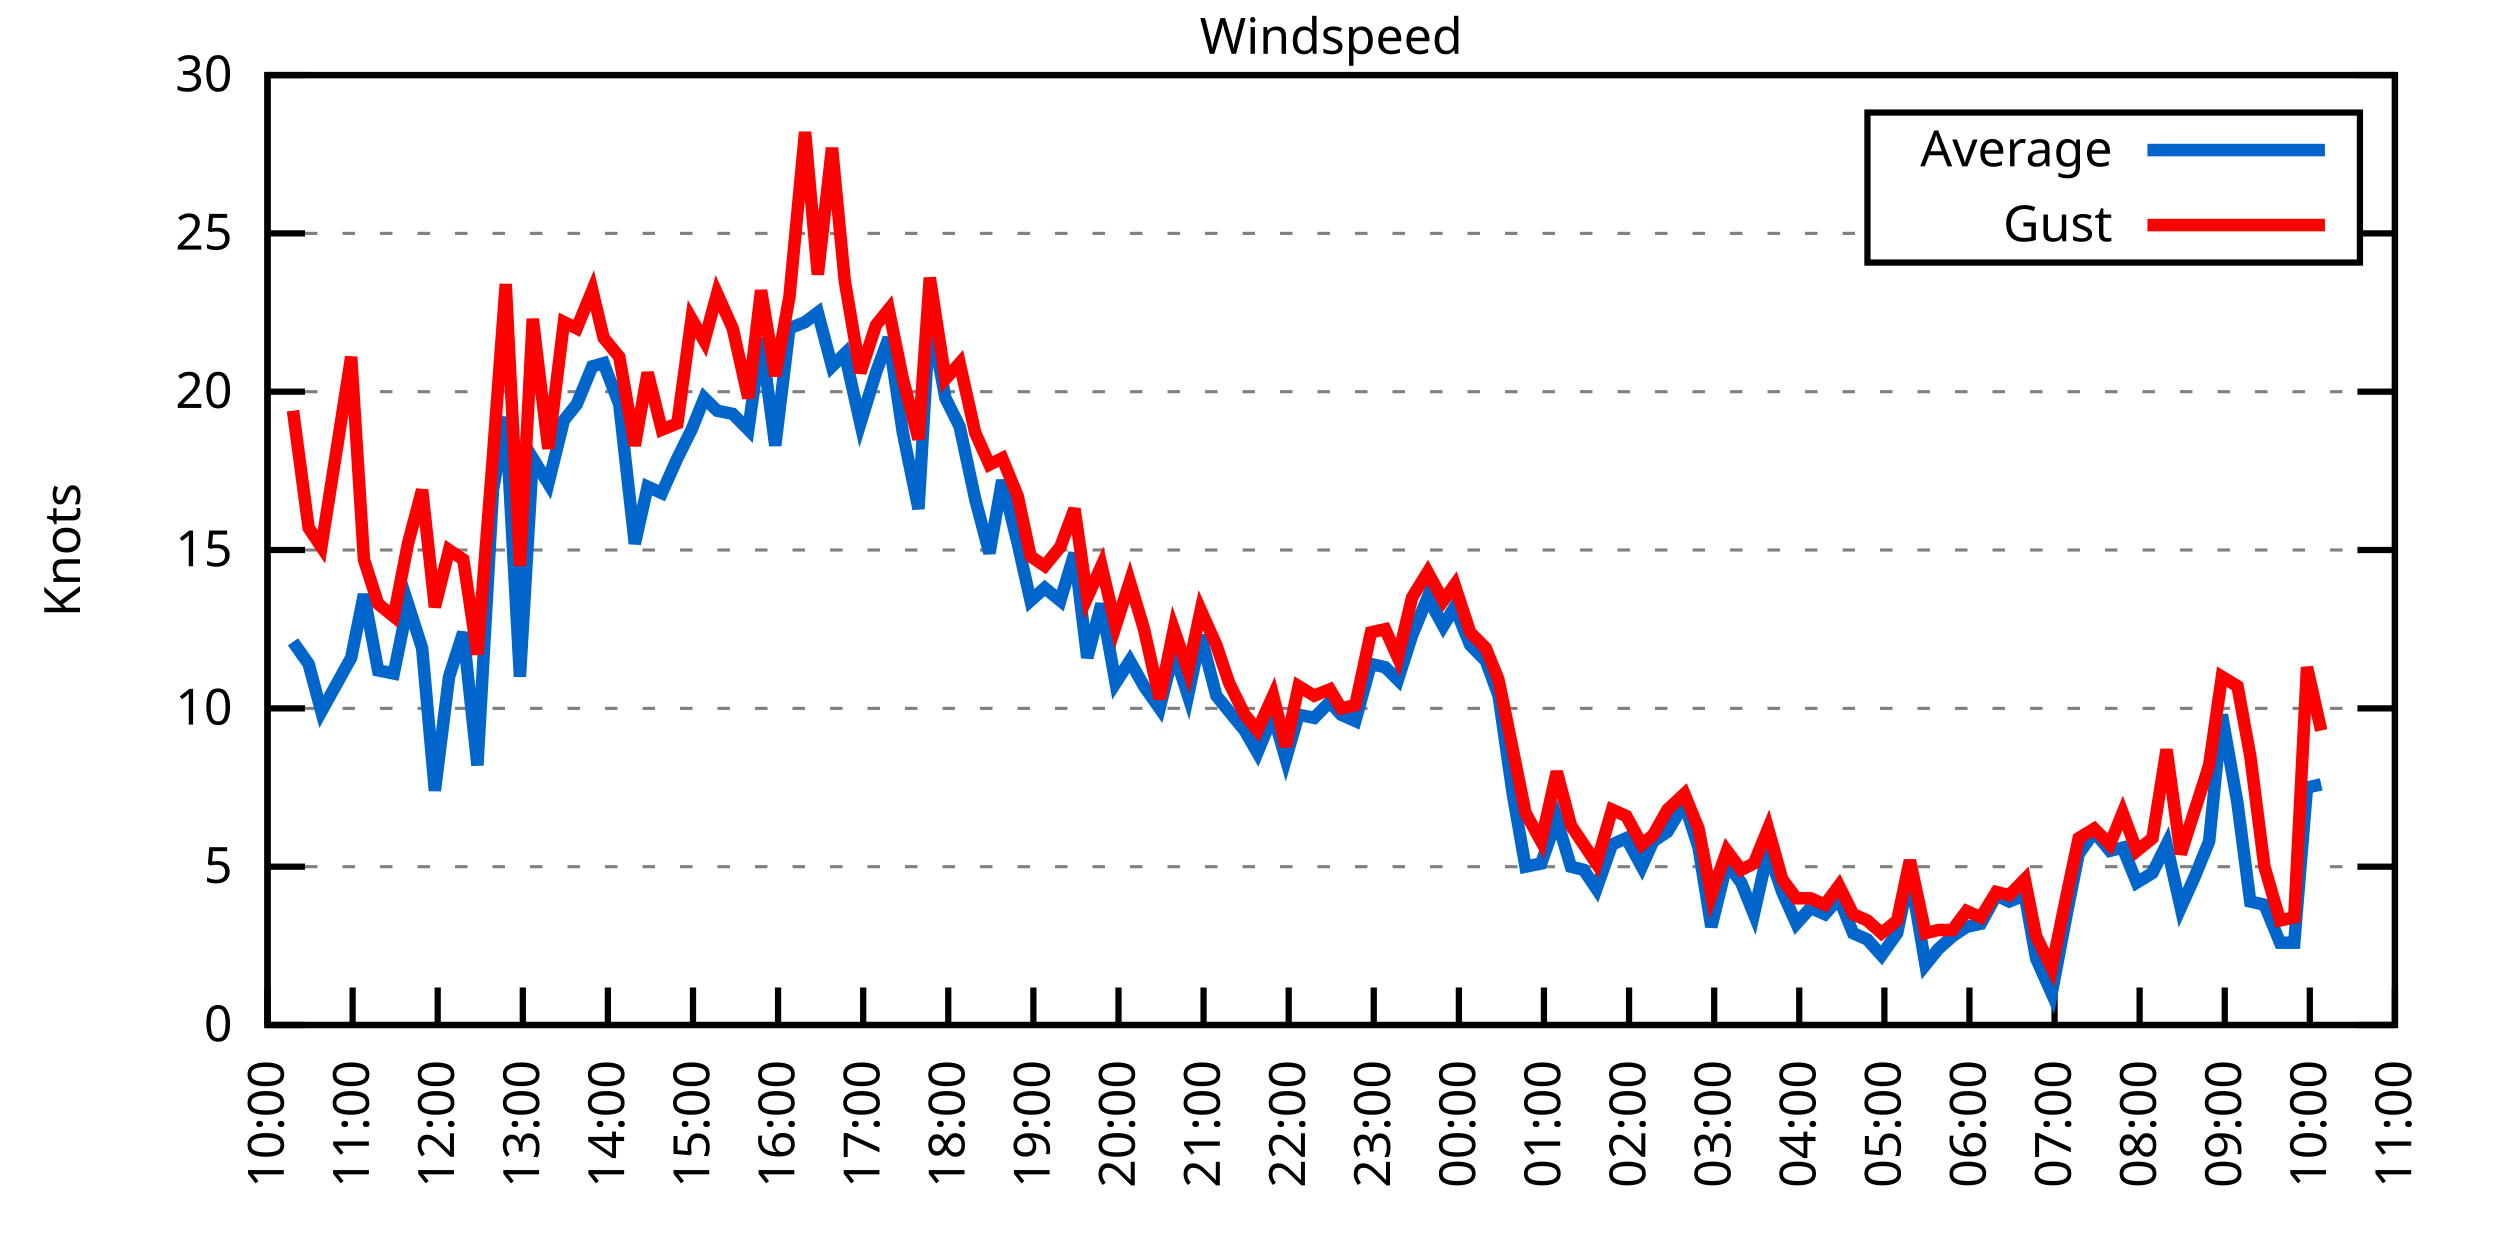
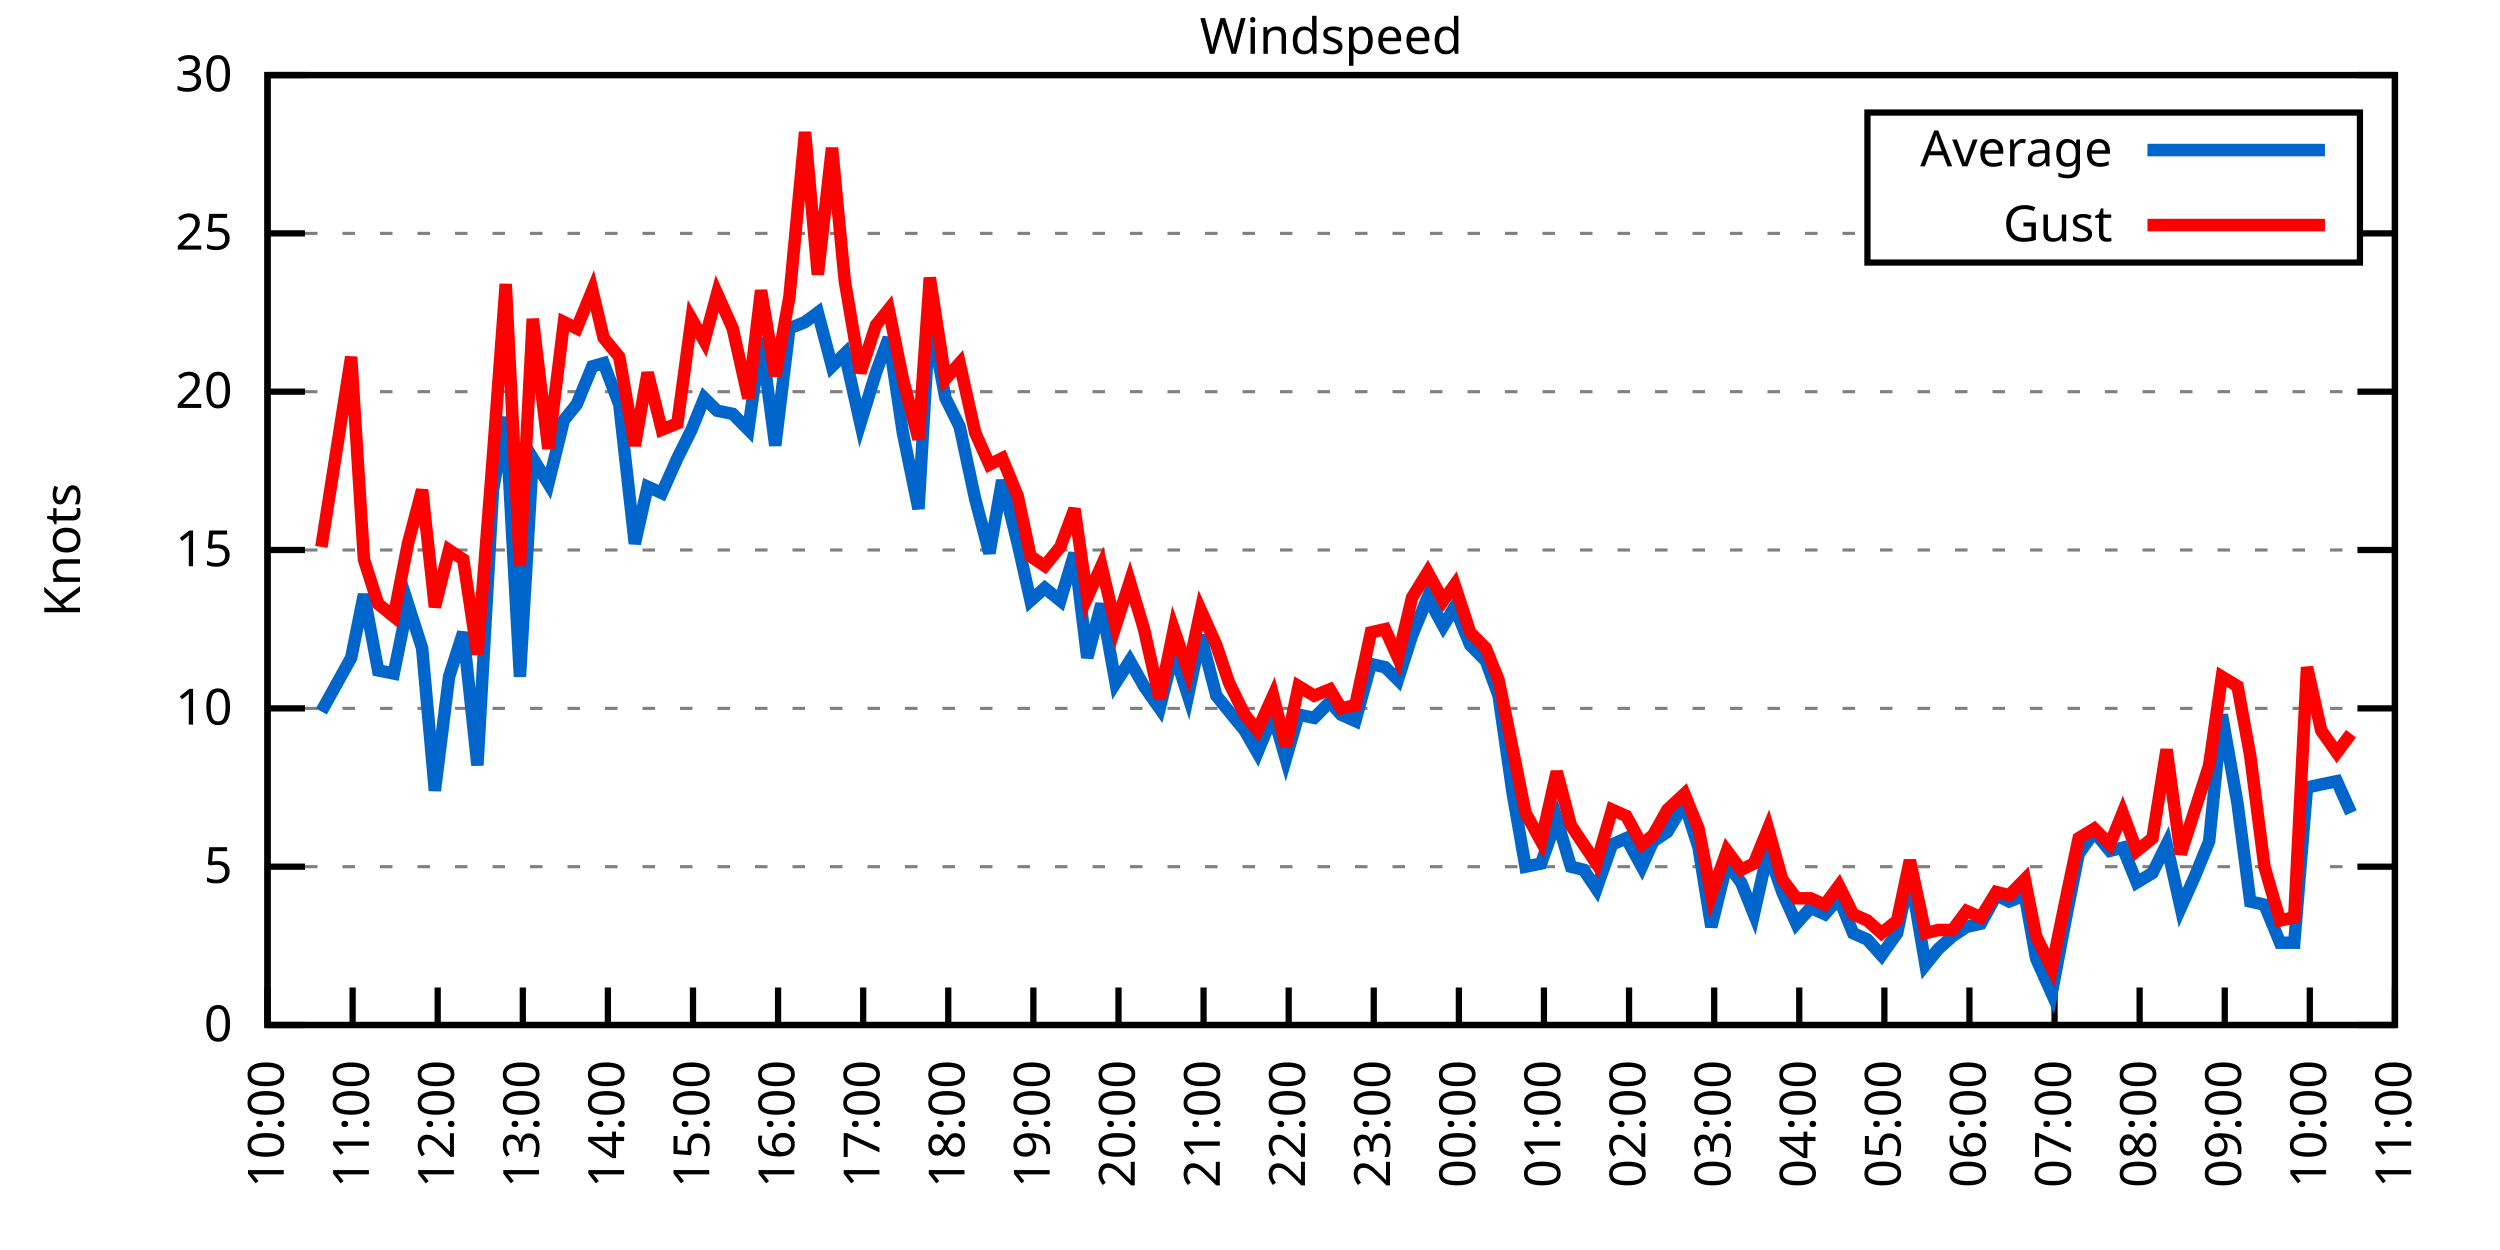
<svg xmlns="http://www.w3.org/2000/svg" xmlns:xlink="http://www.w3.org/1999/xlink" width="400" height="200" viewBox="0 0 400 200">
  <g id="gnuplot_canvas">
    <rect x="0" y="0" width="400" height="200" fill="none" />
    <defs>
      <circle id="gpDot" r="0.5" stroke-width="0.5" stroke="currentColor" />
      <path id="gpPt0" stroke-width="0.333" stroke="currentColor" d="M-1,0 h2 M0,-1 v2" />
      <path id="gpPt1" stroke-width="0.333" stroke="currentColor" d="M-1,-1 L1,1 M1,-1 L-1,1" />
      <path id="gpPt2" stroke-width="0.333" stroke="currentColor" d="M-1,0 L1,0 M0,-1 L0,1 M-1,-1 L1,1 M-1,1 L1,-1" />
      <rect id="gpPt3" stroke-width="0.333" stroke="currentColor" x="-1" y="-1" width="2" height="2" />
      <rect id="gpPt4" stroke-width="0.333" stroke="currentColor" fill="currentColor" x="-1" y="-1" width="2" height="2" />
      <circle id="gpPt5" stroke-width="0.333" stroke="currentColor" cx="0" cy="0" r="1" />
      <use xlink:href="#gpPt5" id="gpPt6" fill="currentColor" stroke="none" />
      <path id="gpPt7" stroke-width="0.333" stroke="currentColor" d="M0,-1.33 L-1.33,0.67 L1.33,0.67 z" />
      <use xlink:href="#gpPt7" id="gpPt8" fill="currentColor" stroke="none" />
      <use xlink:href="#gpPt7" id="gpPt9" stroke="currentColor" transform="rotate(180)" />
      <use xlink:href="#gpPt9" id="gpPt10" fill="currentColor" stroke="none" />
      <use xlink:href="#gpPt3" id="gpPt11" stroke="currentColor" transform="rotate(45)" />
      <use xlink:href="#gpPt11" id="gpPt12" fill="currentColor" stroke="none" />
      <path id="gpPt13" stroke-width="0.333" stroke="currentColor" d="M0,1.330 L1.265,0.411 L0.782,-1.067 L-0.782,-1.076 L-1.265,0.411 z" />
      <use xlink:href="#gpPt13" id="gpPt14" fill="currentColor" stroke="none" />
      <filter id="textbox" filterUnits="objectBoundingBox" x="0" y="0" height="1" width="1">
        <feFlood flood-color="white" flood-opacity="1" result="bgnd" />
        <feComposite in="SourceGraphic" in2="bgnd" operator="atop" />
      </filter>
      <filter id="greybox" filterUnits="objectBoundingBox" x="0" y="0" height="1" width="1">
        <feFlood flood-color="lightgrey" flood-opacity="1" result="grey" />
        <feComposite in="SourceGraphic" in2="grey" operator="atop" />
      </filter>
    </defs>
    <g fill="none" color="white" stroke="currentColor" stroke-width="1.00" stroke-linecap="butt" stroke-linejoin="miter">
</g>
    <g fill="none" color="black" stroke="currentColor" stroke-width="1.00" stroke-linecap="butt" stroke-linejoin="miter">
      <g stroke="none" shape-rendering="crispEdges">
        <polygon fill="rgb(255, 255, 255)" points="42.80,164.00 383.18,164.00 383.18,12.02 42.80,12.02 " />
      </g>
    </g>
    <g fill="none" color="black" stroke="currentColor" stroke-width="1.00" stroke-linecap="butt" stroke-linejoin="miter">
</g>
    <g fill="none" color="black" stroke="black" stroke-width="0.50" stroke-linecap="butt" stroke-linejoin="miter">
</g>
    <g fill="none" color="gray" stroke="currentColor" stroke-width="0.50" stroke-linecap="butt" stroke-linejoin="miter">
      <path stroke="gray" stroke-dasharray="2,4" class="gridline" d="M42.80,164.00 L383.19,164.00  " />
    </g>
    <g fill="none" color="gray" stroke="gray" stroke-width="1.00" stroke-linecap="butt" stroke-linejoin="miter">
</g>
    <g fill="none" color="black" stroke="currentColor" stroke-width="1.00" stroke-linecap="butt" stroke-linejoin="miter">
      <path stroke="black" d="M42.80,164.00 L48.80,164.00 M383.19,164.00 L377.19,164.00  " />
      <g transform="translate(37.20,166.60)" stroke="none" fill="black" font-family="Sans" font-size="8.00" text-anchor="end">
        <text>
          <tspan font-family="Sans"> 0</tspan>
        </text>
      </g>
    </g>
    <g fill="none" color="black" stroke="currentColor" stroke-width="1.00" stroke-linecap="butt" stroke-linejoin="miter">
</g>
    <g fill="none" color="black" stroke="black" stroke-width="0.50" stroke-linecap="butt" stroke-linejoin="miter">
</g>
    <g fill="none" color="gray" stroke="currentColor" stroke-width="0.50" stroke-linecap="butt" stroke-linejoin="miter">
      <path stroke="gray" stroke-dasharray="2,4" class="gridline" d="M42.80,138.67 L383.19,138.67  " />
    </g>
    <g fill="none" color="gray" stroke="gray" stroke-width="1.00" stroke-linecap="butt" stroke-linejoin="miter">
</g>
    <g fill="none" color="black" stroke="currentColor" stroke-width="1.00" stroke-linecap="butt" stroke-linejoin="miter">
      <path stroke="black" d="M42.80,138.67 L48.80,138.67 M383.19,138.67 L377.19,138.67  " />
      <g transform="translate(37.20,141.27)" stroke="none" fill="black" font-family="Sans" font-size="8.00" text-anchor="end">
        <text>
          <tspan font-family="Sans"> 5</tspan>
        </text>
      </g>
    </g>
    <g fill="none" color="black" stroke="currentColor" stroke-width="1.00" stroke-linecap="butt" stroke-linejoin="miter">
</g>
    <g fill="none" color="black" stroke="black" stroke-width="0.50" stroke-linecap="butt" stroke-linejoin="miter">
</g>
    <g fill="none" color="gray" stroke="currentColor" stroke-width="0.50" stroke-linecap="butt" stroke-linejoin="miter">
      <path stroke="gray" stroke-dasharray="2,4" class="gridline" d="M42.80,113.34 L383.19,113.34  " />
    </g>
    <g fill="none" color="gray" stroke="gray" stroke-width="1.00" stroke-linecap="butt" stroke-linejoin="miter">
</g>
    <g fill="none" color="black" stroke="currentColor" stroke-width="1.00" stroke-linecap="butt" stroke-linejoin="miter">
      <path stroke="black" d="M42.80,113.34 L48.80,113.34 M383.19,113.34 L377.19,113.34  " />
      <g transform="translate(37.20,115.94)" stroke="none" fill="black" font-family="Sans" font-size="8.00" text-anchor="end">
        <text>
          <tspan font-family="Sans"> 10</tspan>
        </text>
      </g>
    </g>
    <g fill="none" color="black" stroke="currentColor" stroke-width="1.00" stroke-linecap="butt" stroke-linejoin="miter">
</g>
    <g fill="none" color="black" stroke="black" stroke-width="0.50" stroke-linecap="butt" stroke-linejoin="miter">
</g>
    <g fill="none" color="gray" stroke="currentColor" stroke-width="0.50" stroke-linecap="butt" stroke-linejoin="miter">
      <path stroke="gray" stroke-dasharray="2,4" class="gridline" d="M42.80,88.00 L383.19,88.00  " />
    </g>
    <g fill="none" color="gray" stroke="gray" stroke-width="1.00" stroke-linecap="butt" stroke-linejoin="miter">
</g>
    <g fill="none" color="black" stroke="currentColor" stroke-width="1.00" stroke-linecap="butt" stroke-linejoin="miter">
      <path stroke="black" d="M42.80,88.00 L48.80,88.00 M383.19,88.00 L377.19,88.00  " />
      <g transform="translate(37.20,90.60)" stroke="none" fill="black" font-family="Sans" font-size="8.00" text-anchor="end">
        <text>
          <tspan font-family="Sans"> 15</tspan>
        </text>
      </g>
    </g>
    <g fill="none" color="black" stroke="currentColor" stroke-width="1.00" stroke-linecap="butt" stroke-linejoin="miter">
</g>
    <g fill="none" color="black" stroke="black" stroke-width="0.50" stroke-linecap="butt" stroke-linejoin="miter">
</g>
    <g fill="none" color="gray" stroke="currentColor" stroke-width="0.50" stroke-linecap="butt" stroke-linejoin="miter">
      <path stroke="gray" stroke-dasharray="2,4" class="gridline" d="M42.80,62.67 L383.19,62.67  " />
    </g>
    <g fill="none" color="gray" stroke="gray" stroke-width="1.00" stroke-linecap="butt" stroke-linejoin="miter">
</g>
    <g fill="none" color="black" stroke="currentColor" stroke-width="1.00" stroke-linecap="butt" stroke-linejoin="miter">
      <path stroke="black" d="M42.80,62.67 L48.80,62.67 M383.19,62.67 L377.19,62.67  " />
      <g transform="translate(37.20,65.27)" stroke="none" fill="black" font-family="Sans" font-size="8.00" text-anchor="end">
        <text>
          <tspan font-family="Sans"> 20</tspan>
        </text>
      </g>
    </g>
    <g fill="none" color="black" stroke="currentColor" stroke-width="1.00" stroke-linecap="butt" stroke-linejoin="miter">
</g>
    <g fill="none" color="black" stroke="black" stroke-width="0.50" stroke-linecap="butt" stroke-linejoin="miter">
</g>
    <g fill="none" color="gray" stroke="currentColor" stroke-width="0.50" stroke-linecap="butt" stroke-linejoin="miter">
      <path stroke="gray" stroke-dasharray="2,4" class="gridline" d="M42.80,37.34 L298.79,37.34 M377.59,37.34 L383.19,37.34  " />
    </g>
    <g fill="none" color="gray" stroke="gray" stroke-width="1.00" stroke-linecap="butt" stroke-linejoin="miter">
</g>
    <g fill="none" color="black" stroke="currentColor" stroke-width="1.00" stroke-linecap="butt" stroke-linejoin="miter">
      <path stroke="black" d="M42.80,37.34 L48.80,37.34 M383.19,37.34 L377.19,37.34  " />
      <g transform="translate(37.20,39.94)" stroke="none" fill="black" font-family="Sans" font-size="8.00" text-anchor="end">
        <text>
          <tspan font-family="Sans"> 25</tspan>
        </text>
      </g>
    </g>
    <g fill="none" color="black" stroke="currentColor" stroke-width="1.00" stroke-linecap="butt" stroke-linejoin="miter">
</g>
    <g fill="none" color="black" stroke="black" stroke-width="0.50" stroke-linecap="butt" stroke-linejoin="miter">
</g>
    <g fill="none" color="gray" stroke="currentColor" stroke-width="0.50" stroke-linecap="butt" stroke-linejoin="miter">
      <path stroke="gray" stroke-dasharray="2,4" class="gridline" d="M42.80,12.01 L383.19,12.01  " />
    </g>
    <g fill="none" color="gray" stroke="gray" stroke-width="1.00" stroke-linecap="butt" stroke-linejoin="miter">
</g>
    <g fill="none" color="black" stroke="currentColor" stroke-width="1.00" stroke-linecap="butt" stroke-linejoin="miter">
      <path stroke="black" d="M42.80,12.01 L48.80,12.01 M383.19,12.01 L377.19,12.01  " />
      <g transform="translate(37.20,14.61)" stroke="none" fill="black" font-family="Sans" font-size="8.00" text-anchor="end">
        <text>
          <tspan font-family="Sans"> 30</tspan>
        </text>
      </g>
    </g>
    <g fill="none" color="black" stroke="currentColor" stroke-width="1.00" stroke-linecap="butt" stroke-linejoin="miter">
      <path stroke="black" d="M42.80,164.00 L42.80,158.00  " />
      <g transform="translate(45.40,169.60) rotate(270.00)" stroke="none" fill="black" font-family="Sans" font-size="8.00" text-anchor="end">
        <text>
          <tspan font-family="Sans">10:00</tspan>
        </text>
      </g>
    </g>
    <g fill="none" color="black" stroke="currentColor" stroke-width="1.00" stroke-linecap="butt" stroke-linejoin="miter">
      <path stroke="black" d="M56.42,164.00 L56.42,158.00  " />
      <g transform="translate(59.02,169.60) rotate(270.00)" stroke="none" fill="black" font-family="Sans" font-size="8.00" text-anchor="end">
        <text>
          <tspan font-family="Sans">11:00</tspan>
        </text>
      </g>
    </g>
    <g fill="none" color="black" stroke="currentColor" stroke-width="1.00" stroke-linecap="butt" stroke-linejoin="miter">
      <path stroke="black" d="M70.03,164.00 L70.03,158.00  " />
      <g transform="translate(72.63,169.60) rotate(270.00)" stroke="none" fill="black" font-family="Sans" font-size="8.00" text-anchor="end">
        <text>
          <tspan font-family="Sans">12:00</tspan>
        </text>
      </g>
    </g>
    <g fill="none" color="black" stroke="currentColor" stroke-width="1.00" stroke-linecap="butt" stroke-linejoin="miter">
      <path stroke="black" d="M83.65,164.00 L83.65,158.00  " />
      <g transform="translate(86.25,169.60) rotate(270.00)" stroke="none" fill="black" font-family="Sans" font-size="8.00" text-anchor="end">
        <text>
          <tspan font-family="Sans">13:00</tspan>
        </text>
      </g>
    </g>
    <g fill="none" color="black" stroke="currentColor" stroke-width="1.00" stroke-linecap="butt" stroke-linejoin="miter">
      <path stroke="black" d="M97.26,164.00 L97.26,158.00  " />
      <g transform="translate(99.86,169.60) rotate(270.00)" stroke="none" fill="black" font-family="Sans" font-size="8.00" text-anchor="end">
        <text>
          <tspan font-family="Sans">14:00</tspan>
        </text>
      </g>
    </g>
    <g fill="none" color="black" stroke="currentColor" stroke-width="1.00" stroke-linecap="butt" stroke-linejoin="miter">
      <path stroke="black" d="M110.88,164.00 L110.88,158.00  " />
      <g transform="translate(113.48,169.60) rotate(270.00)" stroke="none" fill="black" font-family="Sans" font-size="8.00" text-anchor="end">
        <text>
          <tspan font-family="Sans">15:00</tspan>
        </text>
      </g>
    </g>
    <g fill="none" color="black" stroke="currentColor" stroke-width="1.00" stroke-linecap="butt" stroke-linejoin="miter">
      <path stroke="black" d="M124.49,164.00 L124.49,158.00  " />
      <g transform="translate(127.09,169.60) rotate(270.00)" stroke="none" fill="black" font-family="Sans" font-size="8.00" text-anchor="end">
        <text>
          <tspan font-family="Sans">16:00</tspan>
        </text>
      </g>
    </g>
    <g fill="none" color="black" stroke="currentColor" stroke-width="1.00" stroke-linecap="butt" stroke-linejoin="miter">
      <path stroke="black" d="M138.11,164.00 L138.11,158.00  " />
      <g transform="translate(140.71,169.60) rotate(270.00)" stroke="none" fill="black" font-family="Sans" font-size="8.00" text-anchor="end">
        <text>
          <tspan font-family="Sans">17:00</tspan>
        </text>
      </g>
    </g>
    <g fill="none" color="black" stroke="currentColor" stroke-width="1.00" stroke-linecap="butt" stroke-linejoin="miter">
      <path stroke="black" d="M151.72,164.00 L151.72,158.00  " />
      <g transform="translate(154.32,169.60) rotate(270.00)" stroke="none" fill="black" font-family="Sans" font-size="8.00" text-anchor="end">
        <text>
          <tspan font-family="Sans">18:00</tspan>
        </text>
      </g>
    </g>
    <g fill="none" color="black" stroke="currentColor" stroke-width="1.00" stroke-linecap="butt" stroke-linejoin="miter">
      <path stroke="black" d="M165.34,164.00 L165.34,158.00  " />
      <g transform="translate(167.94,169.60) rotate(270.00)" stroke="none" fill="black" font-family="Sans" font-size="8.00" text-anchor="end">
        <text>
          <tspan font-family="Sans">19:00</tspan>
        </text>
      </g>
    </g>
    <g fill="none" color="black" stroke="currentColor" stroke-width="1.00" stroke-linecap="butt" stroke-linejoin="miter">
      <path stroke="black" d="M178.96,164.00 L178.96,158.00  " />
      <g transform="translate(181.56,169.60) rotate(270.00)" stroke="none" fill="black" font-family="Sans" font-size="8.00" text-anchor="end">
        <text>
          <tspan font-family="Sans">20:00</tspan>
        </text>
      </g>
    </g>
    <g fill="none" color="black" stroke="currentColor" stroke-width="1.00" stroke-linecap="butt" stroke-linejoin="miter">
      <path stroke="black" d="M192.57,164.00 L192.57,158.00  " />
      <g transform="translate(195.17,169.60) rotate(270.00)" stroke="none" fill="black" font-family="Sans" font-size="8.00" text-anchor="end">
        <text>
          <tspan font-family="Sans">21:00</tspan>
        </text>
      </g>
    </g>
    <g fill="none" color="black" stroke="currentColor" stroke-width="1.00" stroke-linecap="butt" stroke-linejoin="miter">
      <path stroke="black" d="M206.19,164.00 L206.19,158.00  " />
      <g transform="translate(208.79,169.60) rotate(270.00)" stroke="none" fill="black" font-family="Sans" font-size="8.00" text-anchor="end">
        <text>
          <tspan font-family="Sans">22:00</tspan>
        </text>
      </g>
    </g>
    <g fill="none" color="black" stroke="currentColor" stroke-width="1.00" stroke-linecap="butt" stroke-linejoin="miter">
      <path stroke="black" d="M219.80,164.00 L219.80,158.00  " />
      <g transform="translate(222.40,169.60) rotate(270.00)" stroke="none" fill="black" font-family="Sans" font-size="8.00" text-anchor="end">
        <text>
          <tspan font-family="Sans">23:00</tspan>
        </text>
      </g>
    </g>
    <g fill="none" color="black" stroke="currentColor" stroke-width="1.00" stroke-linecap="butt" stroke-linejoin="miter">
      <path stroke="black" d="M233.42,164.00 L233.42,158.00  " />
      <g transform="translate(236.02,169.60) rotate(270.00)" stroke="none" fill="black" font-family="Sans" font-size="8.00" text-anchor="end">
        <text>
          <tspan font-family="Sans">00:00</tspan>
        </text>
      </g>
    </g>
    <g fill="none" color="black" stroke="currentColor" stroke-width="1.00" stroke-linecap="butt" stroke-linejoin="miter">
      <path stroke="black" d="M247.03,164.00 L247.03,158.00  " />
      <g transform="translate(249.63,169.60) rotate(270.00)" stroke="none" fill="black" font-family="Sans" font-size="8.00" text-anchor="end">
        <text>
          <tspan font-family="Sans">01:00</tspan>
        </text>
      </g>
    </g>
    <g fill="none" color="black" stroke="currentColor" stroke-width="1.00" stroke-linecap="butt" stroke-linejoin="miter">
      <path stroke="black" d="M260.65,164.00 L260.65,158.00  " />
      <g transform="translate(263.25,169.60) rotate(270.00)" stroke="none" fill="black" font-family="Sans" font-size="8.00" text-anchor="end">
        <text>
          <tspan font-family="Sans">02:00</tspan>
        </text>
      </g>
    </g>
    <g fill="none" color="black" stroke="currentColor" stroke-width="1.00" stroke-linecap="butt" stroke-linejoin="miter">
      <path stroke="black" d="M274.27,164.00 L274.27,158.00  " />
      <g transform="translate(276.87,169.60) rotate(270.00)" stroke="none" fill="black" font-family="Sans" font-size="8.00" text-anchor="end">
        <text>
          <tspan font-family="Sans">03:00</tspan>
        </text>
      </g>
    </g>
    <g fill="none" color="black" stroke="currentColor" stroke-width="1.00" stroke-linecap="butt" stroke-linejoin="miter">
      <path stroke="black" d="M287.88,164.00 L287.88,158.00  " />
      <g transform="translate(290.48,169.60) rotate(270.00)" stroke="none" fill="black" font-family="Sans" font-size="8.00" text-anchor="end">
        <text>
          <tspan font-family="Sans">04:00</tspan>
        </text>
      </g>
    </g>
    <g fill="none" color="black" stroke="currentColor" stroke-width="1.00" stroke-linecap="butt" stroke-linejoin="miter">
      <path stroke="black" d="M301.50,164.00 L301.50,158.00  " />
      <g transform="translate(304.10,169.60) rotate(270.00)" stroke="none" fill="black" font-family="Sans" font-size="8.00" text-anchor="end">
        <text>
          <tspan font-family="Sans">05:00</tspan>
        </text>
      </g>
    </g>
    <g fill="none" color="black" stroke="currentColor" stroke-width="1.00" stroke-linecap="butt" stroke-linejoin="miter">
      <path stroke="black" d="M315.11,164.00 L315.11,158.00  " />
      <g transform="translate(317.71,169.60) rotate(270.00)" stroke="none" fill="black" font-family="Sans" font-size="8.00" text-anchor="end">
        <text>
          <tspan font-family="Sans">06:00</tspan>
        </text>
      </g>
    </g>
    <g fill="none" color="black" stroke="currentColor" stroke-width="1.00" stroke-linecap="butt" stroke-linejoin="miter">
      <path stroke="black" d="M328.73,164.00 L328.73,158.00  " />
      <g transform="translate(331.33,169.60) rotate(270.00)" stroke="none" fill="black" font-family="Sans" font-size="8.00" text-anchor="end">
        <text>
          <tspan font-family="Sans">07:00</tspan>
        </text>
      </g>
    </g>
    <g fill="none" color="black" stroke="currentColor" stroke-width="1.00" stroke-linecap="butt" stroke-linejoin="miter">
      <path stroke="black" d="M342.34,164.00 L342.34,158.00  " />
      <g transform="translate(344.94,169.60) rotate(270.00)" stroke="none" fill="black" font-family="Sans" font-size="8.00" text-anchor="end">
        <text>
          <tspan font-family="Sans">08:00</tspan>
        </text>
      </g>
    </g>
    <g fill="none" color="black" stroke="currentColor" stroke-width="1.00" stroke-linecap="butt" stroke-linejoin="miter">
      <path stroke="black" d="M355.96,164.00 L355.96,158.00  " />
      <g transform="translate(358.56,169.60) rotate(270.00)" stroke="none" fill="black" font-family="Sans" font-size="8.00" text-anchor="end">
        <text>
          <tspan font-family="Sans">09:00</tspan>
        </text>
      </g>
    </g>
    <g fill="none" color="black" stroke="currentColor" stroke-width="1.00" stroke-linecap="butt" stroke-linejoin="miter">
      <path stroke="black" d="M369.57,164.00 L369.57,158.00  " />
      <g transform="translate(372.17,169.60) rotate(270.00)" stroke="none" fill="black" font-family="Sans" font-size="8.00" text-anchor="end">
        <text>
          <tspan font-family="Sans">10:00</tspan>
        </text>
      </g>
    </g>
    <g fill="none" color="black" stroke="currentColor" stroke-width="1.00" stroke-linecap="butt" stroke-linejoin="miter">
      <path stroke="black" d="M383.19,164.00 L383.19,158.00  " />
      <g transform="translate(385.79,169.60) rotate(270.00)" stroke="none" fill="black" font-family="Sans" font-size="8.00" text-anchor="end">
        <text>
          <tspan font-family="Sans">11:00</tspan>
        </text>
      </g>
    </g>
    <g fill="none" color="black" stroke="currentColor" stroke-width="1.00" stroke-linecap="butt" stroke-linejoin="miter">
</g>
    <g fill="none" color="black" stroke="currentColor" stroke-width="1.00" stroke-linecap="butt" stroke-linejoin="miter">
      <path stroke="black" d="M42.80,12.01 L42.80,164.00 L383.19,164.00 L383.19,12.01 L42.80,12.01 Z  " />
    </g>
    <g fill="none" color="black" stroke="currentColor" stroke-width="1.00" stroke-linecap="butt" stroke-linejoin="miter">
</g>
    <g fill="none" color="black" stroke="currentColor" stroke-width="1.00" stroke-linecap="butt" stroke-linejoin="miter">
      <path stroke="black" d="M298.79,42.01 L298.79,18.01 L377.59,18.01 L377.59,42.01 L298.79,42.01 Z  " />
    </g>
    <g id="Windspeed_plot_1">
      <g fill="none" color="white" stroke="black" stroke-width="2.00" stroke-linecap="butt" stroke-linejoin="miter">
</g>
      <g fill="none" color="black" stroke="currentColor" stroke-width="2.00" stroke-linecap="butt" stroke-linejoin="miter">
        <g transform="translate(337.99,26.61)" stroke="none" fill="black" font-family="Sans" font-size="8.00" text-anchor="end">
          <text>
            <tspan font-family="Sans">Average</tspan>
          </text>
        </g>
      </g>
      <g fill="none" color="black" stroke="currentColor" stroke-width="2.00" stroke-linecap="butt" stroke-linejoin="miter">
-         <path stroke="rgb(  0, 102, 204)" d="M343.59,24.01 L371.99,24.01 M46.88,102.70 L49.38,106.24 L51.42,113.84 L56.19,105.23 L58.23,95.10 L60.50,107.26   L63.00,107.76 L65.27,96.62 L67.54,103.71 L69.58,126.51 L71.85,108.27 L74.12,101.18 L76.39,122.46 L78.88,78.38   L80.92,66.73 L83.19,108.27 L85.24,73.31 L87.73,77.37 L90.23,67.23 L92.27,64.70 L94.77,58.62 L96.58,58.11   L99.08,64.70 L101.57,86.99 L103.62,77.87 L105.89,78.89 L108.38,73.31 L110.65,68.75 L112.69,63.69 L114.74,65.71   L117.23,66.22 L119.73,68.75 L121.77,54.06 L124.04,71.29 L126.31,52.54 L128.81,51.53 L130.85,50.01 L133.12,58.62   L135.16,56.59 L137.66,67.74 L140.15,59.63 L142.19,54.06 L144.46,69.26 L146.96,81.42 L148.77,50.51 L151.27,63.69   L153.54,68.25 L156.04,79.90 L158.31,88.51 L160.35,76.86 L162.84,86.99 L164.89,96.11 L167.16,94.08 L169.65,96.11   L171.92,88.51 L173.96,105.23 L176.23,96.62 L178.50,109.28 L180.77,105.74 L183.04,109.79 L185.54,113.34 L187.81,104.22   L190.08,111.31 L192.12,101.68 L194.61,111.31 L196.66,113.84 L199.15,116.88 L201.19,120.43 L203.69,114.35 L205.73,121.44   L207.78,114.35 L210.27,114.86 L212.77,112.32 L214.58,114.35 L216.85,115.36 L219.35,106.24 L221.62,106.75 L223.66,108.78   L225.93,101.68 L228.43,95.60 L230.92,100.16 L232.74,97.12 L235.23,103.20 L237.73,105.74 L239.77,111.31 L242.04,127.02   L244.08,138.67 L246.58,138.16 L249.08,131.07 L251.35,138.67 L253.39,139.17 L255.43,142.21 L257.93,135.12 L260.20,134.11   L262.69,138.67 L264.51,134.62 L266.78,133.10 L269.50,128.54 L271.77,135.63 L273.81,148.29 L276.31,138.16 L278.58,141.20   L280.62,146.27 L282.89,136.14 L285.16,142.72 L287.43,147.79 L289.70,145.25 L291.97,146.27 L294.23,143.73 L296.50,149.31   L298.77,150.32 L301.04,152.85 L303.54,149.31 L305.58,139.68 L308.08,154.37 L310.12,151.84 L312.39,149.81 L314.66,148.29   L316.93,147.79 L319.42,143.23 L321.47,144.24 L323.96,143.23 L325.78,153.36 L328.27,158.93 L330.77,145.76 L332.59,136.64   L335.08,133.10 L337.58,136.14 L339.62,135.63 L341.89,141.20 L344.39,139.68 L346.65,135.12 L348.92,145.25 L351.19,140.19   L353.46,134.62 L355.50,114.35 L358.00,128.54 L360.04,144.24 L362.31,144.75 L364.81,150.83 L367.08,150.83 L369.12,126.00   L371.39,125.50  " />
+         <path stroke="rgb(  0, 102, 204)" d="M343.59,24.01 L371.99,24.01 M51.42,113.84 L56.19,105.23 L58.23,95.10 L60.50,107.26 L63.00,107.76 L65.27,96.62   L67.54,103.71 L69.58,126.51 L71.85,108.27 L74.12,101.18 L76.39,122.46 L78.88,78.38 L80.92,66.73 L83.19,108.27   L85.24,73.31 L87.73,77.37 L90.23,67.23 L92.27,64.70 L94.77,58.62 L96.58,58.11 L99.08,64.70 L101.57,86.99   L103.62,77.87 L105.89,78.89 L108.38,73.31 L110.65,68.75 L112.69,63.69 L114.74,65.71 L117.23,66.22 L119.73,68.75   L121.77,54.06 L124.04,71.29 L126.31,52.54 L128.81,51.53 L130.85,50.01 L133.12,58.62 L135.16,56.59 L137.66,67.74   L140.15,59.63 L142.19,54.06 L144.46,69.26 L146.96,81.42 L148.77,50.51 L151.27,63.69 L153.54,68.25 L156.04,79.90   L158.31,88.51 L160.35,76.86 L162.84,86.99 L164.89,96.11 L167.16,94.08 L169.65,96.11 L171.92,88.51 L173.96,105.23   L176.23,96.62 L178.50,109.28 L180.77,105.74 L183.04,109.79 L185.54,113.34 L187.81,104.22 L190.08,111.31 L192.12,101.68   L194.61,111.31 L196.66,113.84 L199.15,116.88 L201.19,120.43 L203.69,114.35 L205.73,121.44 L207.78,114.35 L210.27,114.86   L212.77,112.32 L214.58,114.35 L216.85,115.36 L219.35,106.24 L221.62,106.75 L223.66,108.78 L225.93,101.68 L228.43,95.60   L230.92,100.16 L232.74,97.12 L235.23,103.20 L237.73,105.74 L239.77,111.31 L242.04,127.02 L244.08,138.67 L246.58,138.16   L249.08,131.07 L251.35,138.67 L253.39,139.17 L255.43,142.21 L257.93,135.12 L260.20,134.11 L262.69,138.67 L264.51,134.62   L266.78,133.10 L269.50,128.54 L271.77,135.63 L273.81,148.29 L276.31,138.16 L278.58,141.20 L280.62,146.27 L282.89,136.14   L285.16,142.72 L287.43,147.79 L289.70,145.25 L291.97,146.27 L294.23,143.73 L296.50,149.31 L298.77,150.32 L301.04,152.85   L303.54,149.31 L305.58,139.68 L308.08,154.37 L310.12,151.84 L312.39,149.81 L314.66,148.29 L316.93,147.79 L319.42,143.23   L321.47,144.24 L323.96,143.23 L325.78,153.36 L328.27,158.93 L330.77,145.76 L332.59,136.64 L335.08,133.10 L337.58,136.14   L339.62,135.63 L341.89,141.20 L344.39,139.68 L346.65,135.12 L348.92,145.25 L351.19,140.19 L353.46,134.62 L355.50,114.35   L358.00,128.54 L360.04,144.24 L362.31,144.75 L364.81,150.83 L367.08,150.83 L369.12,126.00 L371.39,125.50 L373.89,124.99   L376.16,130.06  " />
      </g>
    </g>
    <g id="Windspeed_plot_2">
      <g fill="none" color="black" stroke="currentColor" stroke-width="2.00" stroke-linecap="butt" stroke-linejoin="miter">
        <g transform="translate(337.99,38.61)" stroke="none" fill="black" font-family="Sans" font-size="8.00" text-anchor="end">
          <text>
            <tspan font-family="Sans">Gust</tspan>
          </text>
        </g>
      </g>
      <g fill="none" color="black" stroke="currentColor" stroke-width="2.00" stroke-linecap="butt" stroke-linejoin="miter">
-         <path stroke="rgb(255,   0,   0)" d="M343.59,36.01 L371.99,36.01 M46.88,65.71 L49.38,84.46 L51.42,87.50 L56.19,57.10 L58.23,89.52 L60.50,96.62   L63.00,98.64 L65.27,86.99 L67.54,78.38 L69.58,97.12 L71.85,88.00 L74.12,89.52 L76.39,104.72 L78.88,72.81   L80.92,45.45 L83.19,90.54 L85.24,51.02 L87.73,71.79 L90.23,51.53 L92.27,52.54 L94.77,46.46 L96.58,54.06   L99.08,57.10 L101.57,71.29 L103.62,59.63 L105.89,68.75 L108.38,67.74 L110.65,51.02 L112.69,54.57 L114.74,46.97   L117.23,52.54 L119.73,63.69 L121.77,46.46 L124.04,60.14 L126.31,47.47 L128.81,21.13 L130.85,43.93 L133.12,23.66   L135.16,44.94 L137.66,59.63 L140.15,52.03 L142.19,49.50 L144.46,60.65 L146.96,70.27 L148.77,44.43 L151.27,60.65   L153.54,58.11 L156.04,69.26 L158.31,74.33 L160.35,73.31 L162.84,79.39 L164.89,89.02 L167.16,90.54 L169.65,87.50   L171.92,81.42 L173.96,95.60 L176.23,90.54 L178.50,100.16 L180.77,93.07 L183.04,100.67 L185.54,111.82 L187.81,100.67   L190.08,107.26 L192.12,97.63 L194.61,103.20 L196.66,109.28 L199.15,114.35 L201.19,116.88 L203.69,111.31 L205.73,119.42   L207.78,109.79 L210.27,111.31 L212.77,110.30 L214.58,113.34 L216.85,112.83 L219.35,101.18 L221.62,100.67 L223.66,105.23   L225.93,95.60 L228.43,91.55 L230.92,96.11 L232.74,93.58 L235.23,101.18 L237.73,103.71 L239.77,108.78 L242.04,119.92   L244.08,130.06 L246.58,134.62 L249.08,123.47 L251.35,132.08 L253.39,135.12 L255.43,138.16 L257.93,129.55 L260.20,130.56   L262.69,135.12 L264.51,133.60 L266.78,129.55 L269.50,127.02 L271.77,132.59 L273.81,143.23 L276.31,136.14 L278.58,139.17   L280.62,138.16 L282.89,132.59 L285.16,140.69 L287.43,143.73 L289.70,143.73 L291.97,144.75 L294.23,141.71 L296.50,146.27   L298.77,147.28 L301.04,149.31 L303.54,147.28 L305.58,137.66 L308.08,149.31 L310.12,148.80 L312.39,148.80 L314.66,145.76   L316.93,146.77 L319.42,142.72 L321.47,143.23 L323.96,140.69 L325.78,149.81 L328.27,154.88 L330.77,142.72 L332.59,134.11   L335.08,132.59 L337.58,135.12 L339.62,130.06 L341.89,136.14 L344.39,134.11 L346.65,119.92 L348.92,136.64 L351.19,129.55   L353.46,122.46 L355.50,108.27 L358.00,109.79 L360.04,120.94 L362.31,138.67 L364.81,147.28 L367.08,146.77 L369.12,106.75   L371.39,116.88  " />
+         <path stroke="rgb(255,   0,   0)" d="M343.59,36.01 L371.99,36.01 M51.42,87.50 L56.19,57.10 L58.23,89.52 L60.50,96.62 L63.00,98.64 L65.27,86.99   L67.54,78.38 L69.58,97.12 L71.85,88.00 L74.12,89.52 L76.39,104.72 L78.88,72.81 L80.92,45.45 L83.19,90.54   L85.24,51.02 L87.73,71.79 L90.23,51.53 L92.27,52.54 L94.77,46.46 L96.58,54.06 L99.08,57.10 L101.57,71.29   L103.62,59.63 L105.89,68.75 L108.38,67.74 L110.65,51.02 L112.69,54.57 L114.74,46.97 L117.23,52.54 L119.73,63.69   L121.77,46.46 L124.04,60.14 L126.31,47.47 L128.81,21.13 L130.85,43.93 L133.12,23.66 L135.16,44.94 L137.66,59.63   L140.15,52.03 L142.19,49.50 L144.46,60.65 L146.96,70.27 L148.77,44.43 L151.27,60.65 L153.54,58.11 L156.04,69.26   L158.31,74.33 L160.35,73.31 L162.84,79.39 L164.89,89.02 L167.16,90.54 L169.65,87.50 L171.92,81.42 L173.96,95.60   L176.23,90.54 L178.50,100.16 L180.77,93.07 L183.04,100.67 L185.54,111.82 L187.81,100.67 L190.08,107.26 L192.12,97.63   L194.61,103.20 L196.66,109.28 L199.15,114.35 L201.19,116.88 L203.69,111.31 L205.73,119.42 L207.78,109.79 L210.27,111.31   L212.77,110.30 L214.58,113.34 L216.85,112.83 L219.35,101.18 L221.62,100.67 L223.66,105.23 L225.93,95.60 L228.43,91.55   L230.92,96.11 L232.74,93.58 L235.23,101.18 L237.73,103.71 L239.77,108.78 L242.04,119.92 L244.08,130.06 L246.58,134.62   L249.08,123.47 L251.35,132.08 L253.39,135.12 L255.43,138.16 L257.93,129.55 L260.20,130.56 L262.69,135.12 L264.51,133.60   L266.78,129.55 L269.50,127.02 L271.77,132.59 L273.81,143.23 L276.31,136.14 L278.58,139.17 L280.62,138.16 L282.89,132.59   L285.16,140.69 L287.43,143.73 L289.70,143.73 L291.97,144.75 L294.23,141.71 L296.50,146.27 L298.77,147.28 L301.04,149.31   L303.54,147.28 L305.58,137.66 L308.08,149.31 L310.12,148.80 L312.39,148.80 L314.66,145.76 L316.93,146.77 L319.42,142.72   L321.47,143.23 L323.96,140.69 L325.78,149.81 L328.27,154.88 L330.77,142.72 L332.59,134.11 L335.08,132.59 L337.58,135.12   L339.62,130.06 L341.89,136.14 L344.39,134.11 L346.65,119.92 L348.92,136.64 L351.19,129.55 L353.46,122.46 L355.50,108.27   L358.00,109.79 L360.04,120.94 L362.31,138.67 L364.81,147.28 L367.08,146.77 L369.12,106.75 L371.39,116.88 L373.89,120.43   L376.16,117.39  " />
      </g>
    </g>
    <g fill="none" color="black" stroke="currentColor" stroke-width="2.00" stroke-linecap="butt" stroke-linejoin="miter">
</g>
    <g fill="none" color="black" stroke="black" stroke-width="1.00" stroke-linecap="butt" stroke-linejoin="miter">
</g>
    <g fill="none" color="black" stroke="currentColor" stroke-width="1.00" stroke-linecap="butt" stroke-linejoin="miter">
      <path stroke="black" d="M42.80,12.01 L42.80,164.00 L383.19,164.00 L383.19,12.01 L42.80,12.01 Z  " />
      <g transform="translate(12.80,88.01) rotate(270.00)" stroke="none" fill="black" font-family="Sans" font-size="8.00" text-anchor="middle">
        <text>
          <tspan font-family="Sans">Knots</tspan>
        </text>
      </g>
    </g>
    <g fill="none" color="black" stroke="currentColor" stroke-width="1.00" stroke-linecap="butt" stroke-linejoin="miter">
</g>
    <g fill="none" color="black" stroke="currentColor" stroke-width="1.00" stroke-linecap="butt" stroke-linejoin="miter">
      <g transform="translate(212.99,8.61)" stroke="none" fill="black" font-family="Sans" font-size="8.00" text-anchor="middle">
        <text>
          <tspan font-family="Sans">Windspeed</tspan>
        </text>
      </g>
    </g>
    <g fill="none" color="black" stroke="currentColor" stroke-width="1.00" stroke-linecap="butt" stroke-linejoin="miter">
</g>
  </g>
</svg>
